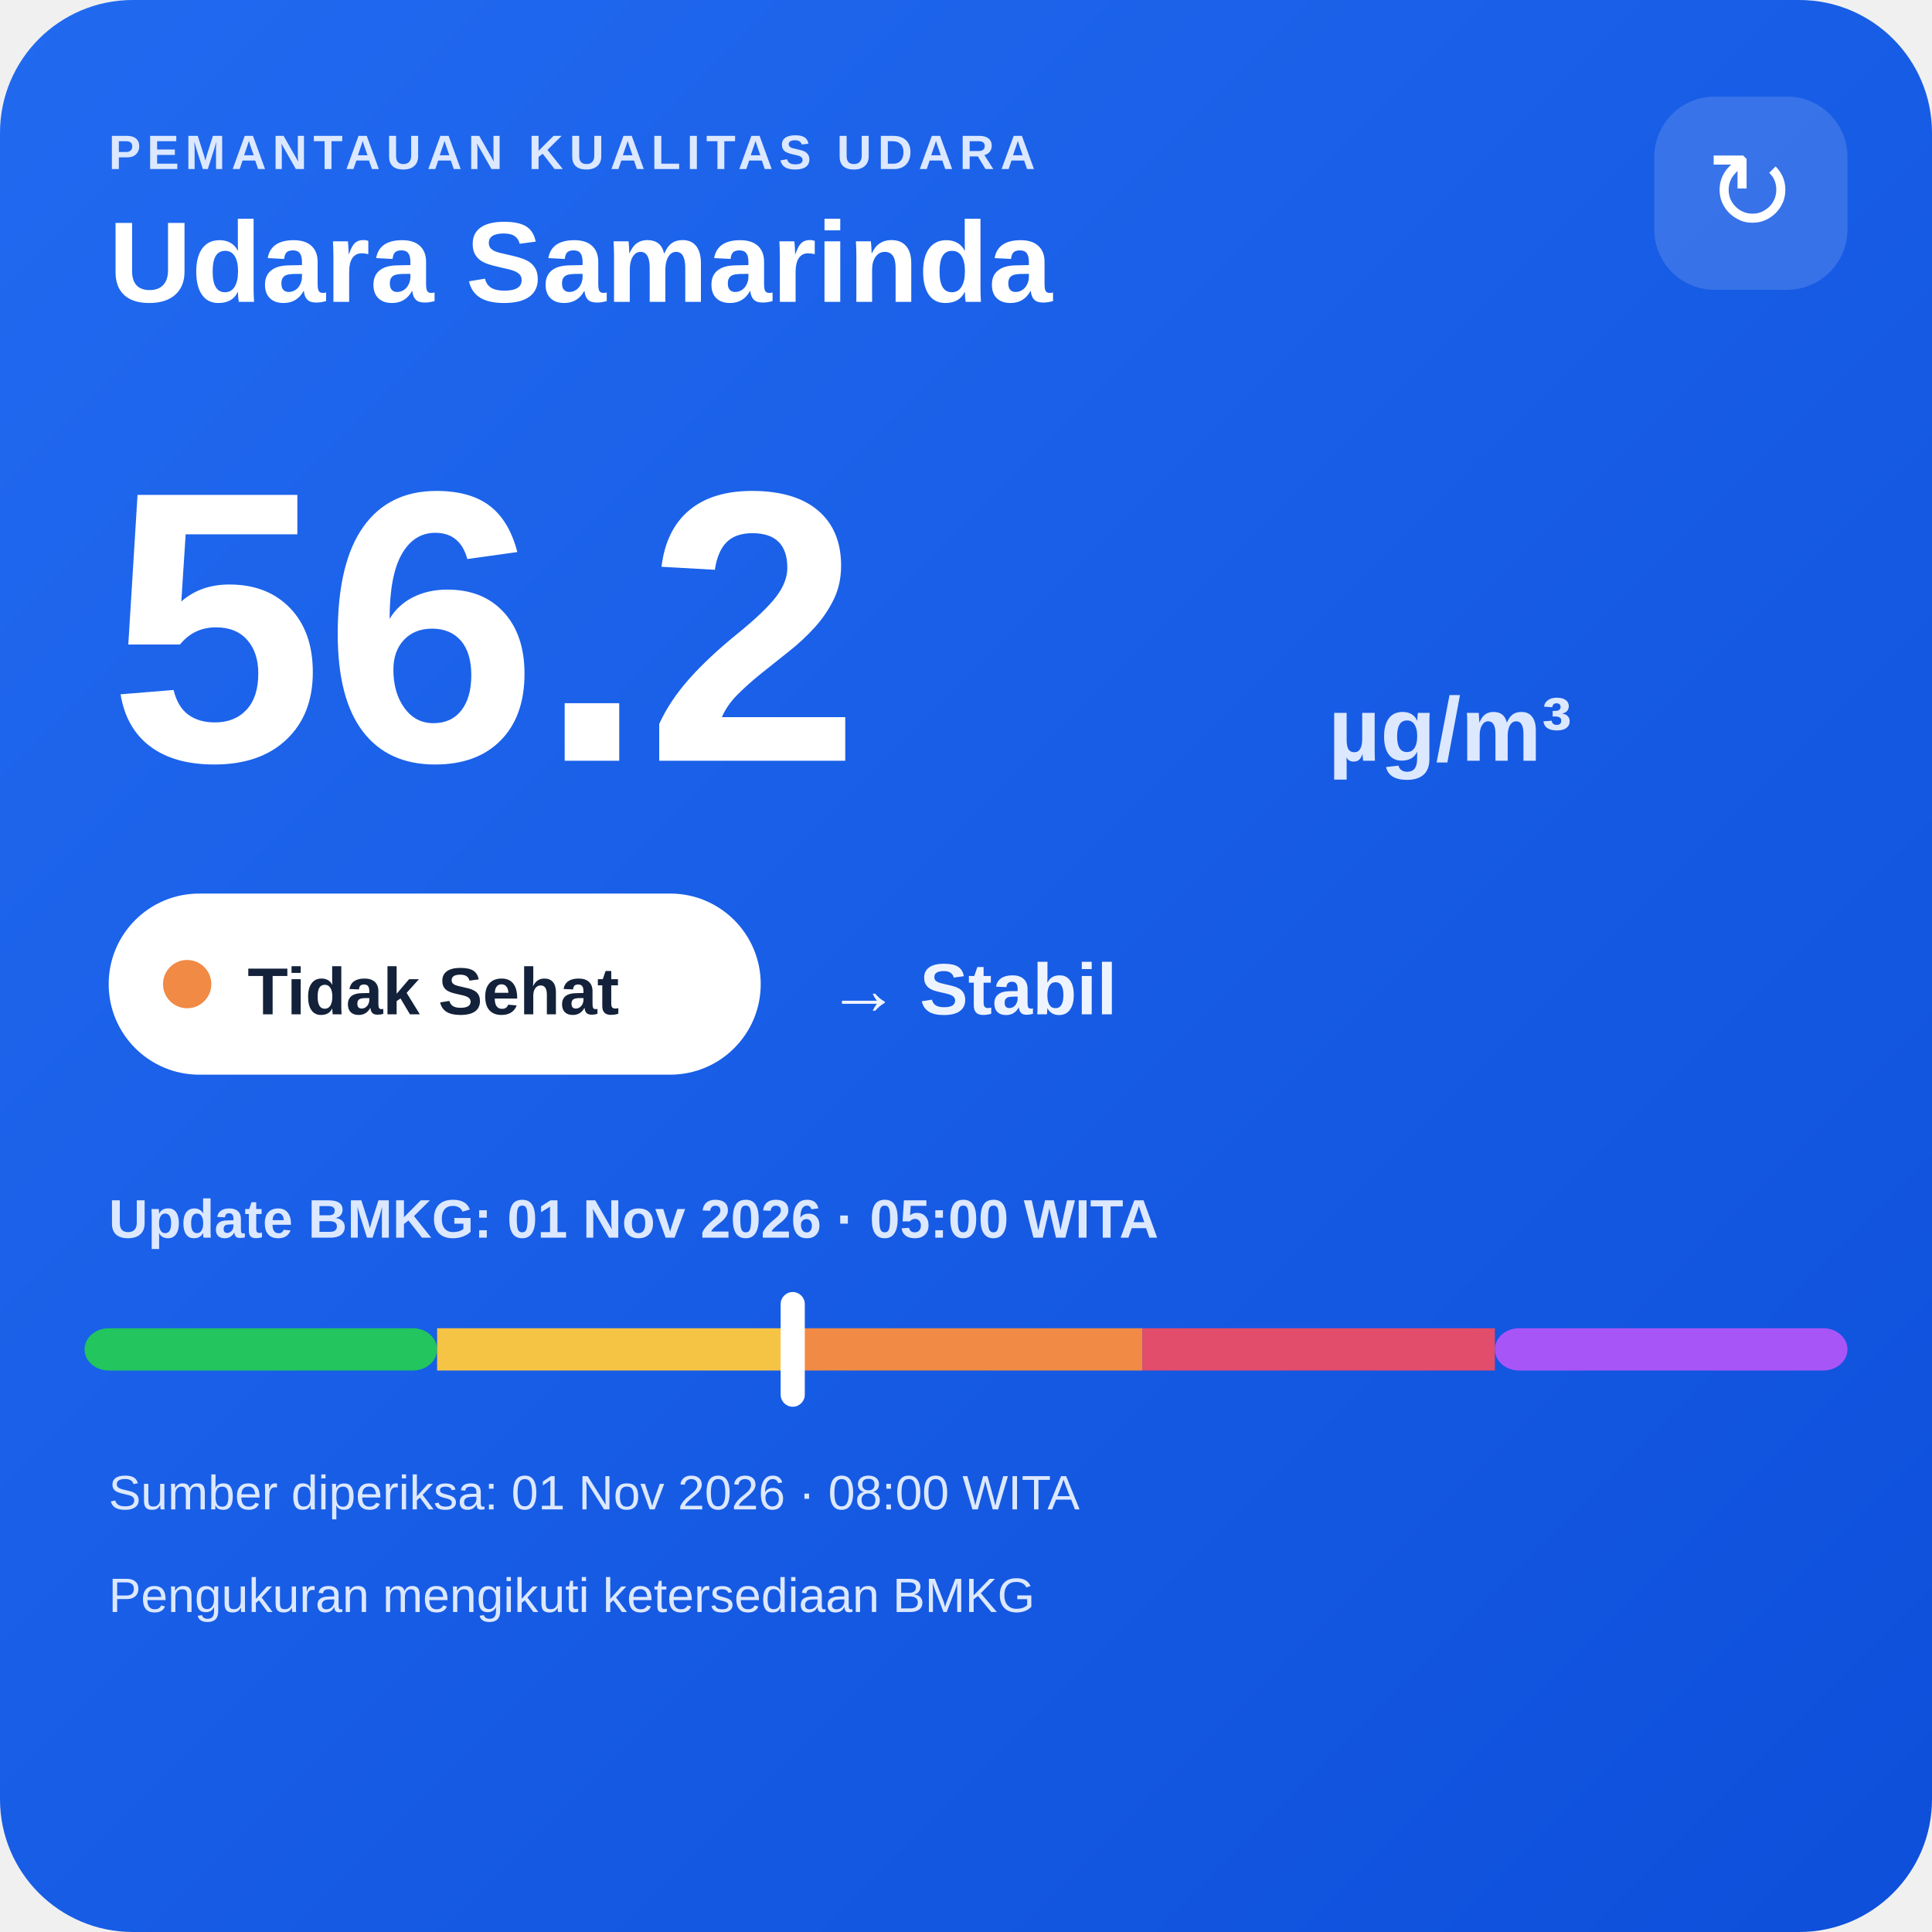
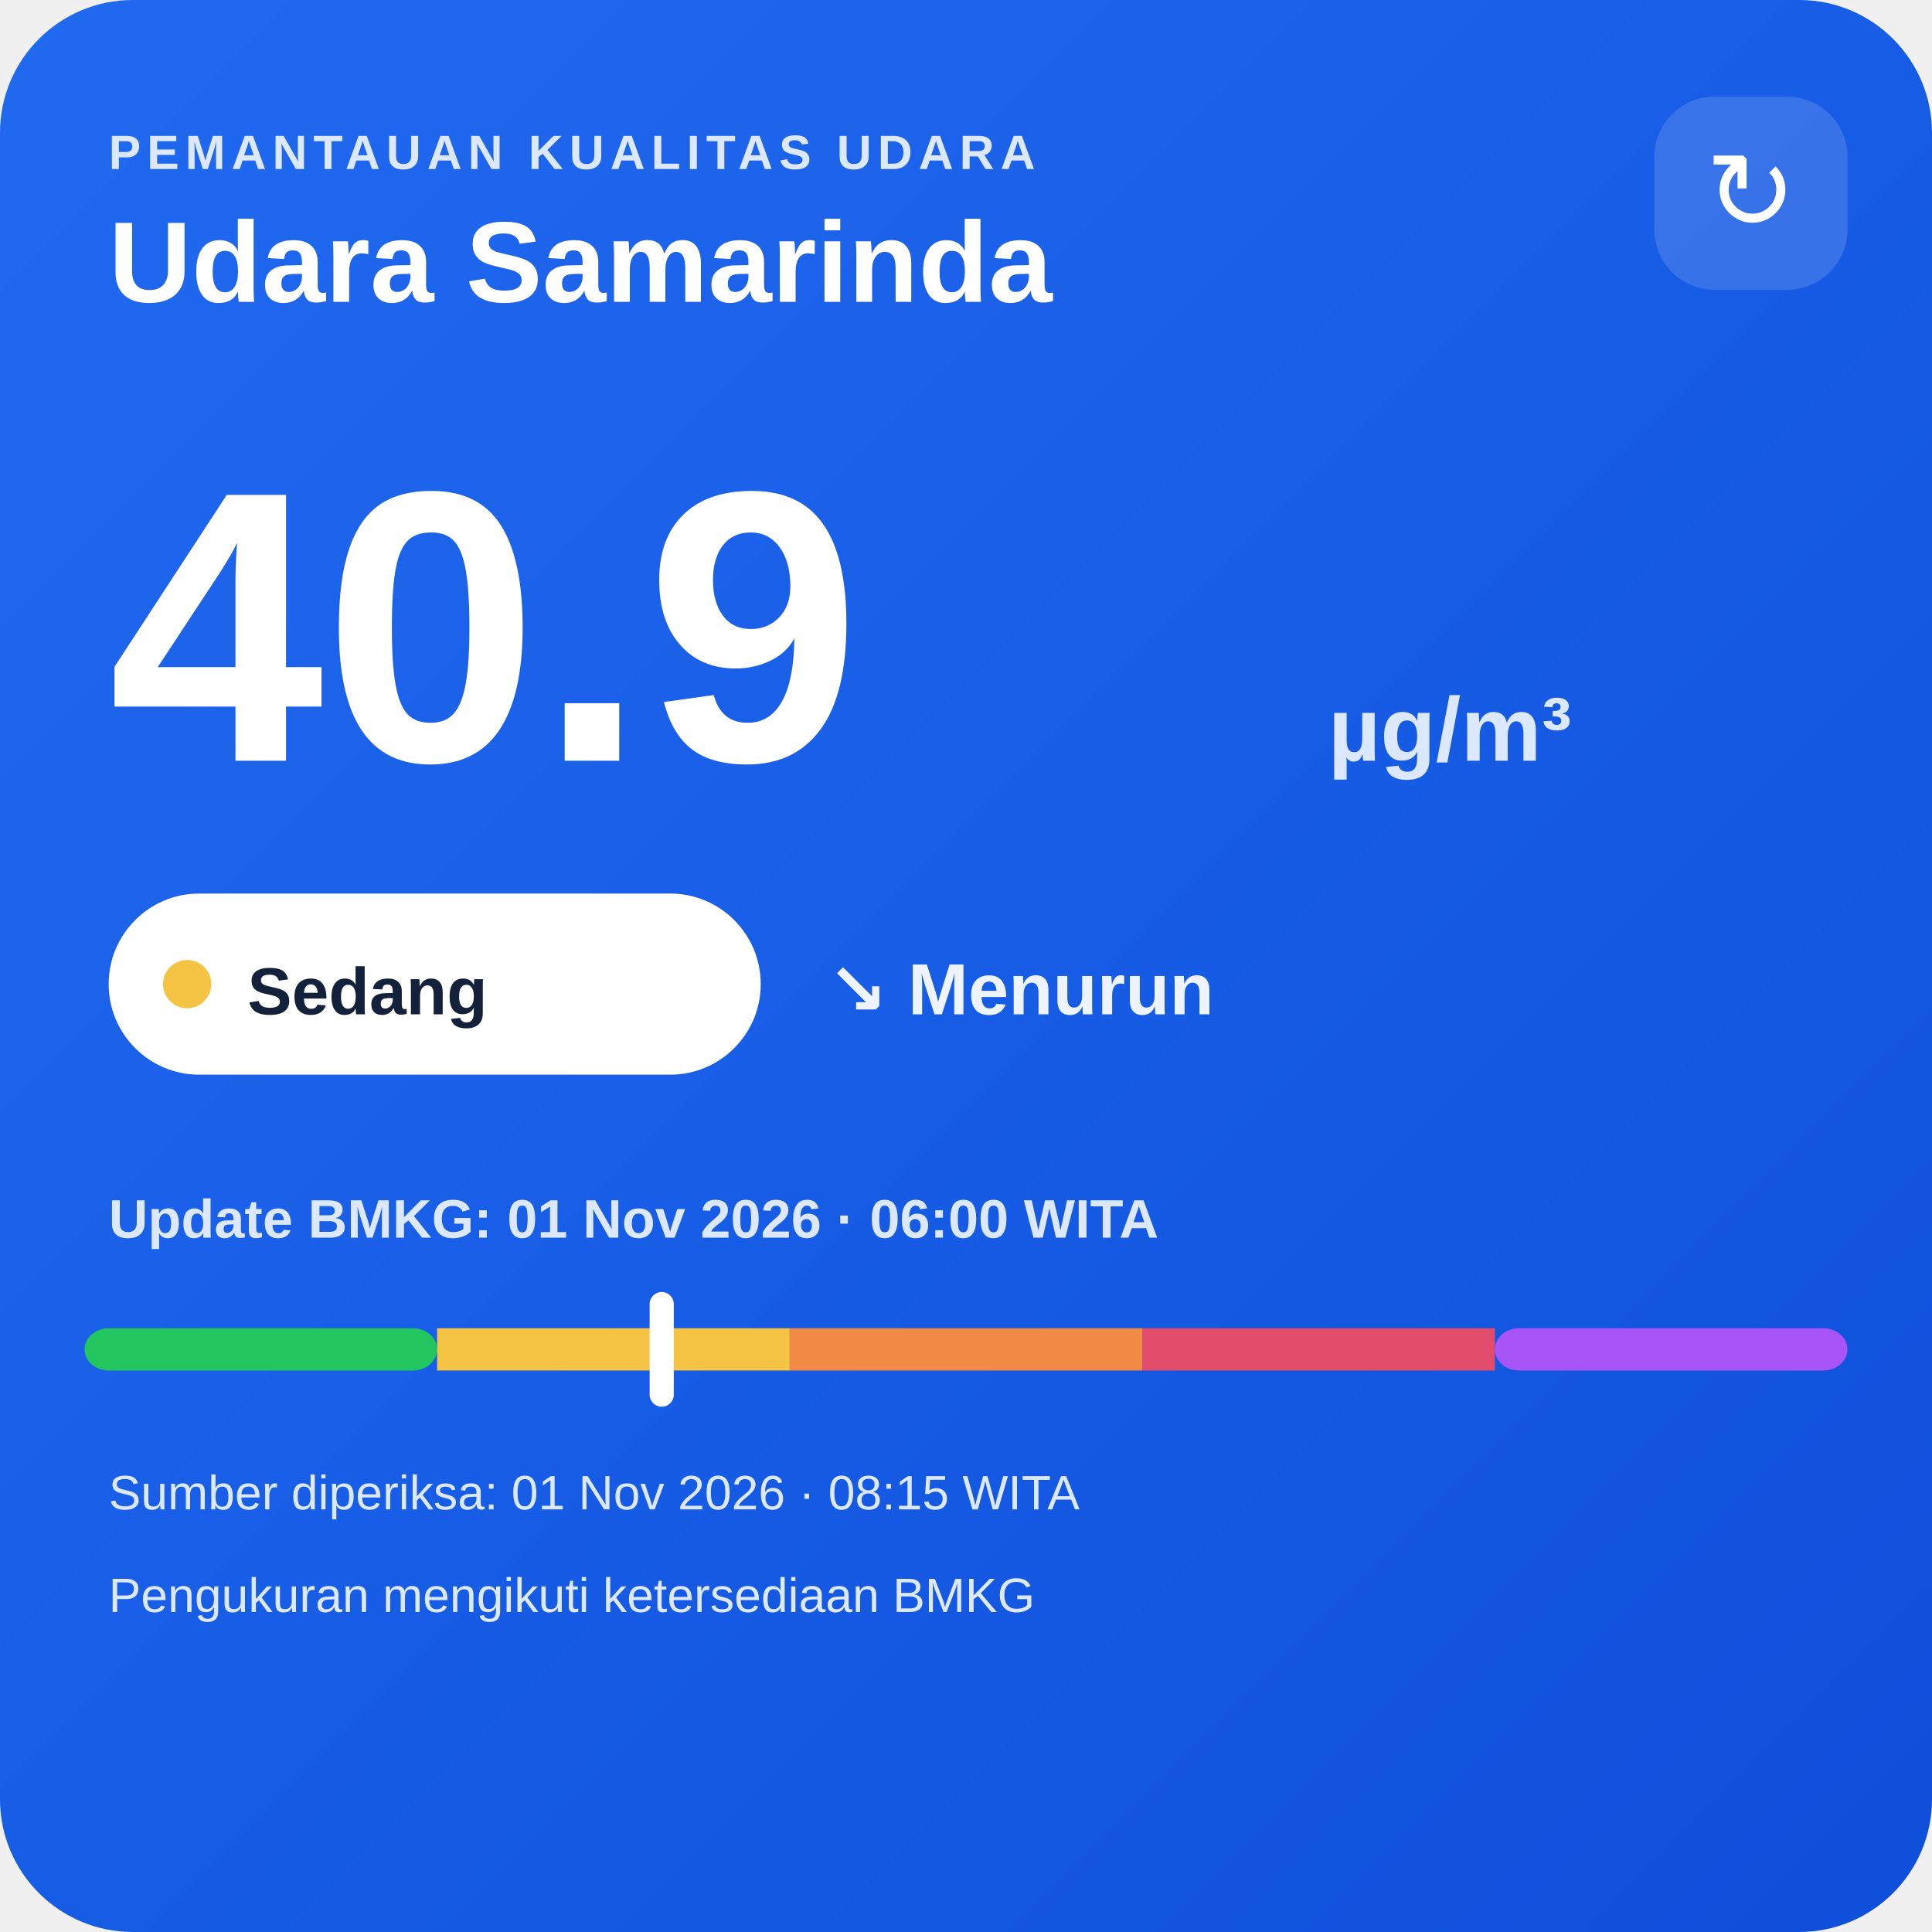
<svg xmlns="http://www.w3.org/2000/svg" width="320" height="320" viewBox="0 0 320 320">
  <defs>
    <linearGradient id="bg" x1="0" y1="0" x2="1" y2="1">
      <stop offset="0" stop-color="#216af0" />
      <stop offset="1" stop-color="#0e4fda" />
    </linearGradient>
  </defs>
  <rect width="320" height="320" rx="22" fill="url(#bg)" />
  <text x="18" y="28" fill="#dce8ff" font-family="Arial,sans-serif" font-size="8" font-weight="700" letter-spacing="1">PEMANTAUAN KUALITAS UDARA</text>
  <text x="18" y="50" fill="#ffffff" font-family="Arial,sans-serif" font-size="19" font-weight="700">Udara Samarinda</text>
  <rect x="274" y="16" width="32" height="32" rx="10" fill="#ffffff" fill-opacity=".14" />
  <text x="290" y="38" text-anchor="middle" fill="#ffffff" font-family="Arial,sans-serif" font-size="18">↻</text>
-   <text x="18" y="126" fill="#ffffff" font-family="Arial,sans-serif" font-size="64" font-weight="800">56.2</text>
+   <text x="18" y="126" fill="#ffffff" font-family="Arial,sans-serif" font-size="64" font-weight="800">40.9</text>
  <text x="220" y="126" fill="#dce8ff" font-family="Arial,sans-serif" font-size="15" font-weight="700">µg/m³</text>
  <rect x="18" y="148" width="108" height="30" rx="15" fill="#ffffff" />
-   <circle cx="31" cy="163" r="4" fill="#f08a45" />
-   <text x="41" y="168" fill="#13213a" font-family="Arial,sans-serif" font-size="11" font-weight="700">Tidak Sehat</text>
-   <text x="137" y="168" fill="#eef4ff" font-family="Arial,sans-serif" font-size="12" font-weight="700">→ Stabil</text>
-   <text x="18" y="205" fill="#dce8ff" font-family="Arial,sans-serif" font-size="9" font-weight="700">Update BMKG: 01 Nov 2026 · 05:00 WITA</text>
+   <circle cx="31" cy="163" r="4" fill="#f6c445" />
+   <text x="41" y="168" fill="#13213a" font-family="Arial,sans-serif" font-size="11" font-weight="700">Sedang</text>
+   <text x="137" y="168" fill="#eef4ff" font-family="Arial,sans-serif" font-size="12" font-weight="700">↘ Menurun</text>
+   <text x="18" y="205" fill="#dce8ff" font-family="Arial,sans-serif" font-size="9" font-weight="700">Update BMKG: 01 Nov 2026 · 06:00 WITA</text>
  <rect x="14" y="220" width="58.4" height="7" rx="4" fill="#22c55e" />
  <rect x="72.4" y="220" width="58.4" height="7" fill="#f6c445" />
  <rect x="130.8" y="220" width="58.4" height="7" fill="#f08a45" />
  <rect x="189.2" y="220" width="58.4" height="7" fill="#e24d6b" />
  <rect x="247.6" y="220" width="58.4" height="7" rx="4" fill="#a855f7" />
-   <rect x="129.3" y="214" width="4" height="19" rx="2" fill="#ffffff" />
-   <text x="18" y="250" fill="#dce8ff" font-family="Arial,sans-serif" font-size="8">Sumber diperiksa: 01 Nov 2026 · 08:00 WITA</text>
+   <rect x="107.6" y="214" width="4" height="19" rx="2" fill="#ffffff" />
+   <text x="18" y="250" fill="#dce8ff" font-family="Arial,sans-serif" font-size="8">Sumber diperiksa: 01 Nov 2026 · 08:15 WITA</text>
  <text x="18" y="267" fill="#dce8ff" font-family="Arial,sans-serif" font-size="8">Pengukuran mengikuti ketersediaan BMKG</text>
</svg>
